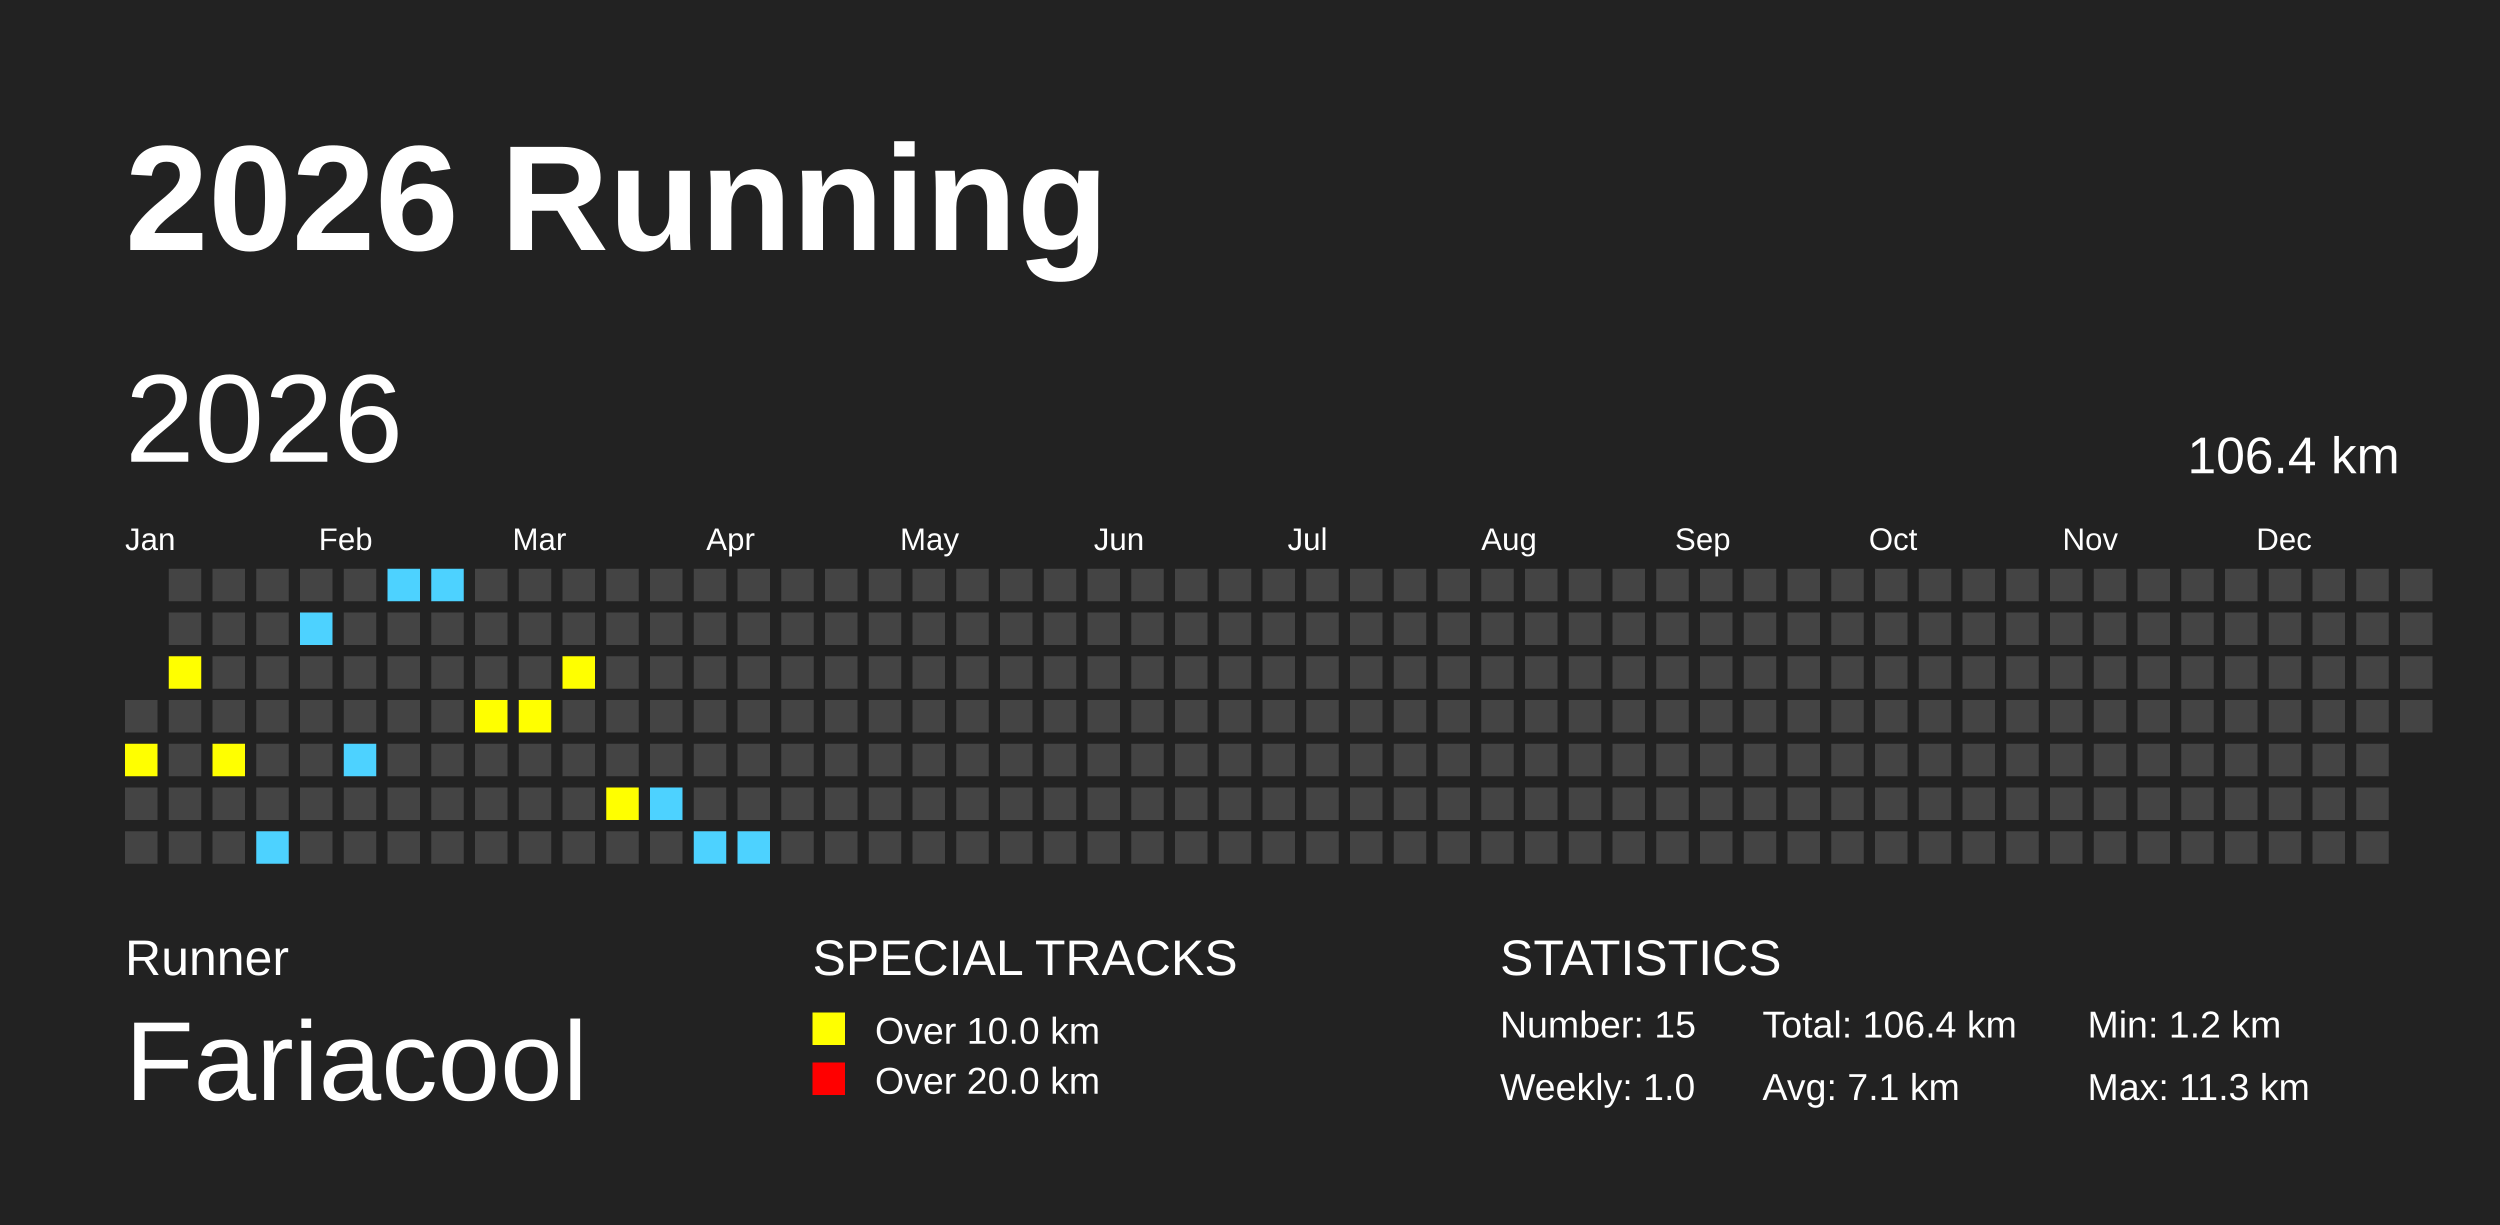
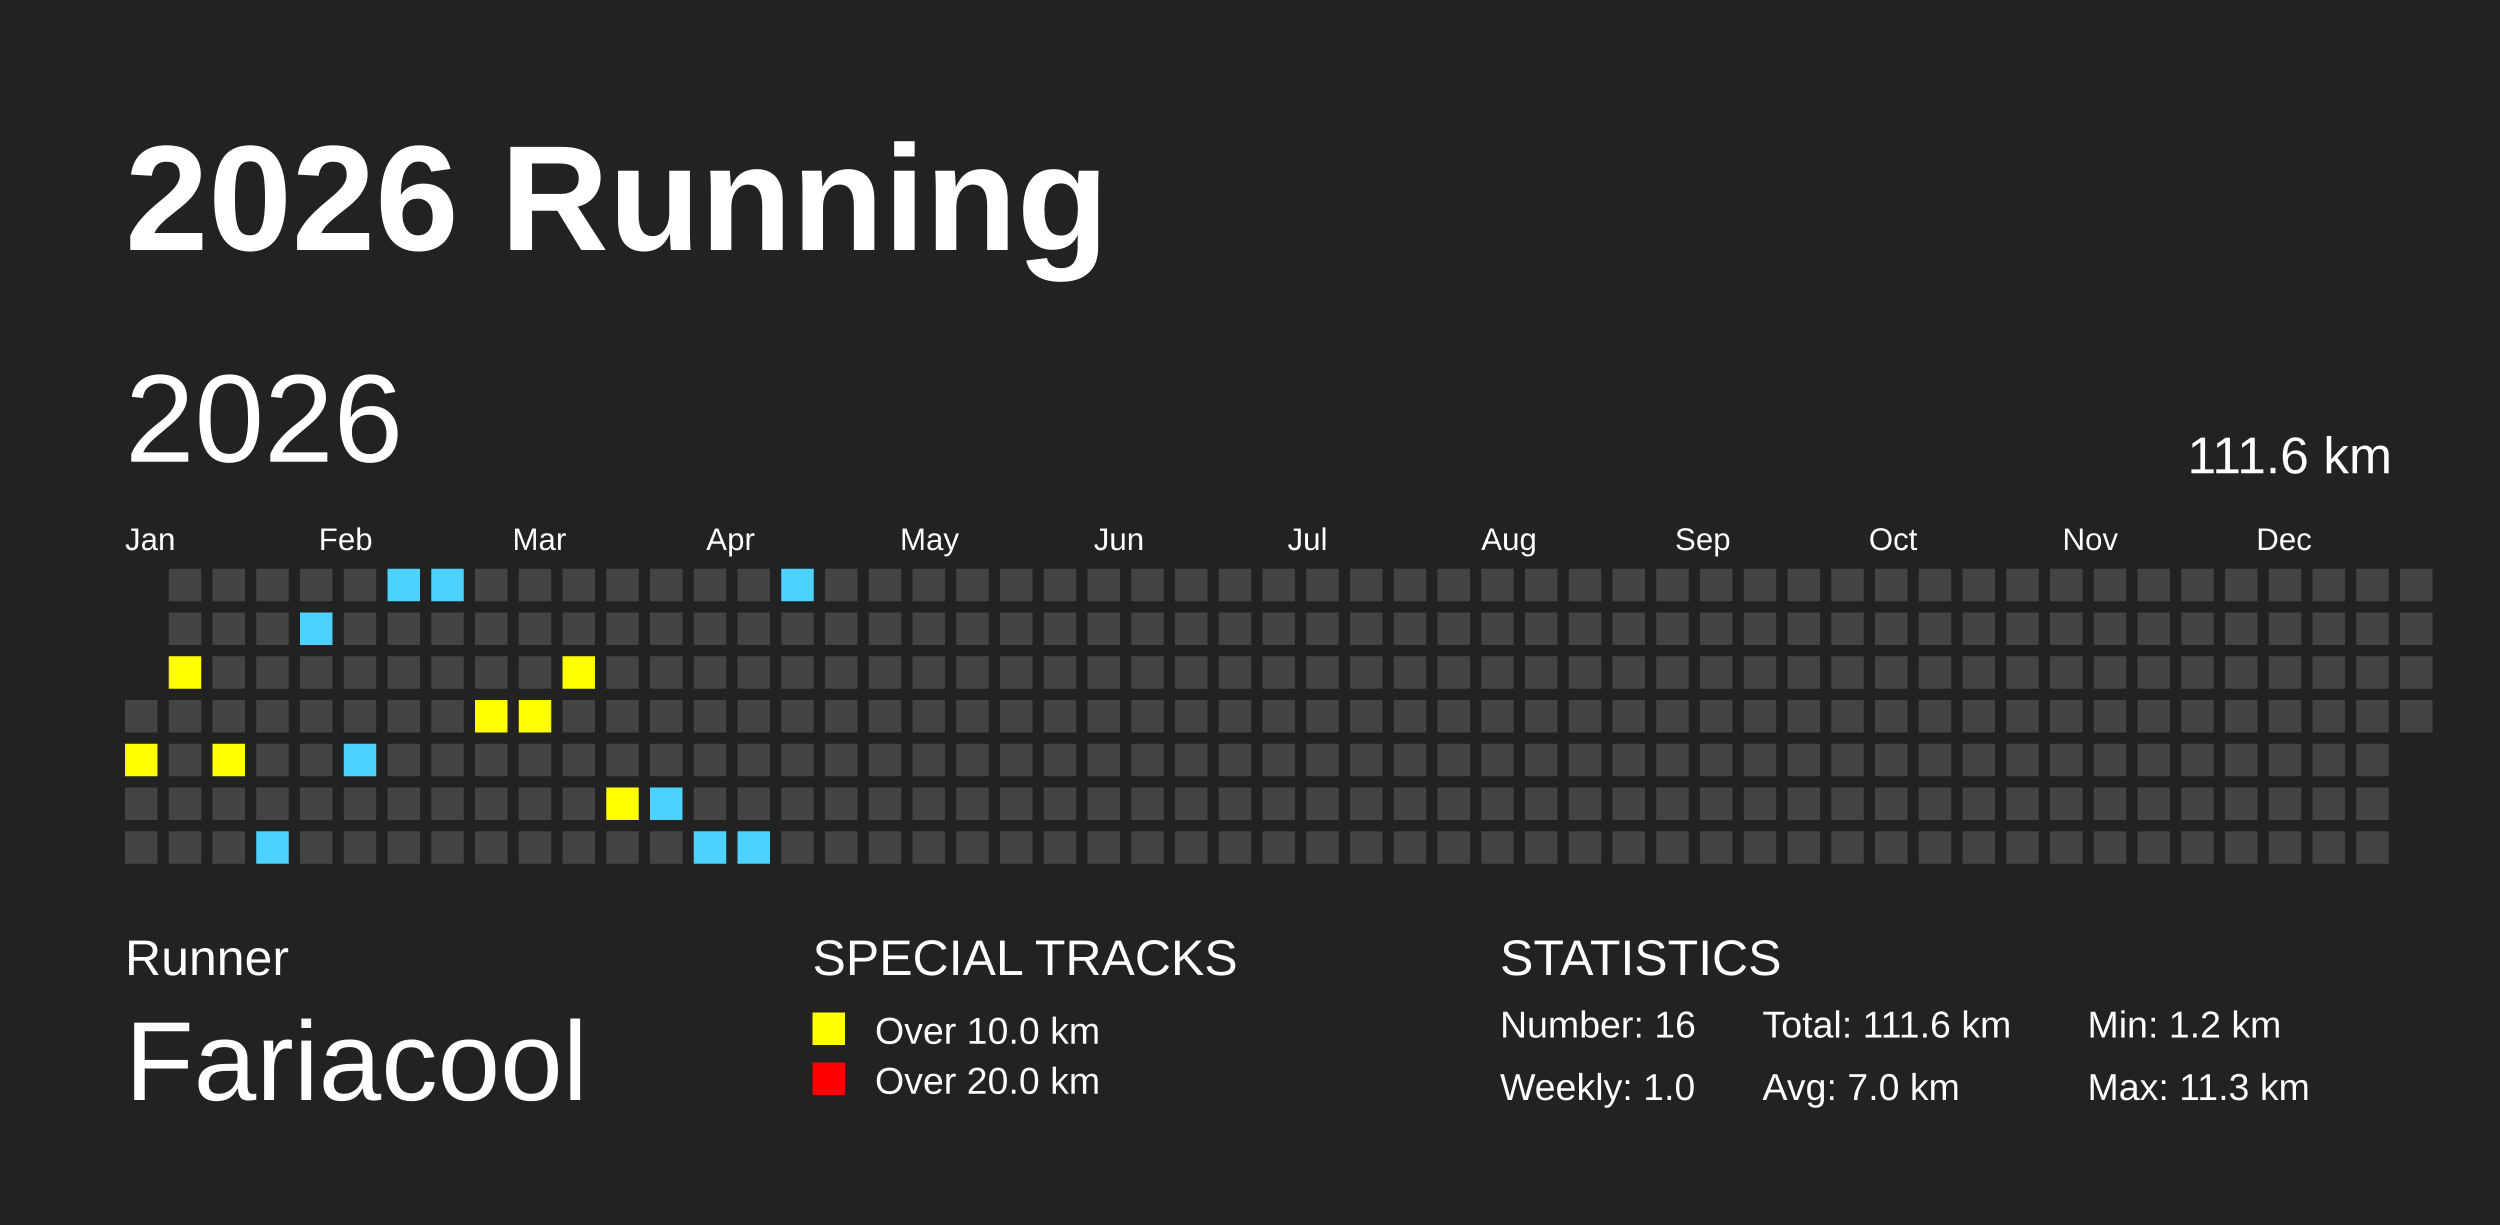
<svg xmlns="http://www.w3.org/2000/svg" baseProfile="full" height="98mm" version="1.1" viewBox="0,0,200,98" width="200mm">
  <defs />
  <rect fill="#222222" height="98" width="200" x="0" y="0" />
  <text fill="#FFFFFF" style="font-size:12px; font-family:Arial; font-weight:bold;" x="10" y="20">2026 Running</text>
  <text fill="#FFFFFF" style="font-size:4px; font-family:Arial" x="10" y="78">Runner</text>
  <text fill="#FFFFFF" style="font-size:9px; font-family:Arial" x="10" y="88">Fariacool</text>
  <text fill="#FFFFFF" style="font-size:4px; font-family:Arial" x="65" y="78">SPECIAL TRACKS</text>
  <rect fill="yellow" height="2.6" width="2.6" x="65" y="81" />
  <text fill="#FFFFFF" style="font-size:3px; font-family:Arial" x="70" y="83.5">Over 10.0 km</text>
  <rect fill="red" height="2.6" width="2.6" x="65" y="85" />
  <text fill="#FFFFFF" style="font-size:3px; font-family:Arial" x="70" y="87.5">Over 20.0 km</text>
  <text fill="#FFFFFF" style="font-size:4px; font-family:Arial" x="120" y="78">STATISTICS</text>
-   <text fill="#FFFFFF" style="font-size:3px; font-family:Arial" x="120" y="83">Number: 15</text>
+   <text fill="#FFFFFF" style="font-size:3px; font-family:Arial" x="120" y="83">Number: 16</text>
  <text fill="#FFFFFF" style="font-size:3px; font-family:Arial" x="120" y="88">Weekly: 1.0</text>
-   <text fill="#FFFFFF" style="font-size:3px; font-family:Arial" x="141" y="83">Total: 106.4 km</text>
-   <text fill="#FFFFFF" style="font-size:3px; font-family:Arial" x="141" y="88">Avg: 7.1 km</text>
+   <text fill="#FFFFFF" style="font-size:3px; font-family:Arial" x="141" y="83">Total: 111.6 km</text>
+   <text fill="#FFFFFF" style="font-size:3px; font-family:Arial" x="141" y="88">Avg: 7.0 km</text>
  <text fill="#FFFFFF" style="font-size:3px; font-family:Arial" x="167" y="83">Min: 1.2 km</text>
  <text fill="#FFFFFF" style="font-size:3px; font-family:Arial" x="167" y="88">Max: 11.3 km</text>
  <text dominant-baseline="hanging" fill="#FFFFFF" style="font-size:10.0px; font-family:Arial;" x="10" y="30">2026</text>
-   <text dominant-baseline="hanging" fill="#FFFFFF" style="font-size:4.125px; font-family:Arial;" x="175" y="35">106.4 km</text>
+   <text dominant-baseline="hanging" fill="#FFFFFF" style="font-size:4.125px; font-family:Arial;" x="175" y="35">111.6 km</text>
  <text fill="#FFFFFF" style="font-size:2.5px; font-family:Arial" x="10.0" y="44">Jan</text>
  <text fill="#FFFFFF" style="font-size:2.5px; font-family:Arial" x="25.5" y="44">Feb</text>
  <text fill="#FFFFFF" style="font-size:2.5px; font-family:Arial" x="41.0" y="44">Mar</text>
  <text fill="#FFFFFF" style="font-size:2.5px; font-family:Arial" x="56.5" y="44">Apr</text>
  <text fill="#FFFFFF" style="font-size:2.5px; font-family:Arial" x="72.0" y="44">May</text>
  <text fill="#FFFFFF" style="font-size:2.5px; font-family:Arial" x="87.5" y="44">Jun</text>
  <text fill="#FFFFFF" style="font-size:2.5px; font-family:Arial" x="103.0" y="44">Jul</text>
  <text fill="#FFFFFF" style="font-size:2.5px; font-family:Arial" x="118.5" y="44">Aug</text>
  <text fill="#FFFFFF" style="font-size:2.5px; font-family:Arial" x="134.0" y="44">Sep</text>
  <text fill="#FFFFFF" style="font-size:2.5px; font-family:Arial" x="149.5" y="44">Oct</text>
  <text fill="#FFFFFF" style="font-size:2.5px; font-family:Arial" x="165.0" y="44">Nov</text>
  <text fill="#FFFFFF" style="font-size:2.5px; font-family:Arial" x="180.5" y="44">Dec</text>
  <rect fill="#444444" height="2.6" width="2.6" x="10.0" y="56.0" />
  <rect fill="yellow" height="2.6" width="2.6" x="10.0" y="59.5" />
  <rect fill="#444444" height="2.6" width="2.6" x="10.0" y="63.0" />
  <rect fill="#444444" height="2.6" width="2.6" x="10.0" y="66.5" />
  <rect fill="#444444" height="2.6" width="2.6" x="13.5" y="45.5" />
  <rect fill="#444444" height="2.6" width="2.6" x="13.5" y="49.0" />
  <rect fill="yellow" height="2.6" width="2.6" x="13.5" y="52.5" />
  <rect fill="#444444" height="2.6" width="2.6" x="13.5" y="56.0" />
  <rect fill="#444444" height="2.6" width="2.6" x="13.5" y="59.5" />
  <rect fill="#444444" height="2.6" width="2.6" x="13.5" y="63.0" />
  <rect fill="#444444" height="2.6" width="2.6" x="13.5" y="66.5" />
  <rect fill="#444444" height="2.6" width="2.6" x="17.0" y="45.5" />
  <rect fill="#444444" height="2.6" width="2.6" x="17.0" y="49.0" />
  <rect fill="#444444" height="2.6" width="2.6" x="17.0" y="52.5" />
  <rect fill="#444444" height="2.6" width="2.6" x="17.0" y="56.0" />
  <rect fill="yellow" height="2.6" width="2.6" x="17.0" y="59.5" />
  <rect fill="#444444" height="2.6" width="2.6" x="17.0" y="63.0" />
  <rect fill="#444444" height="2.6" width="2.6" x="17.0" y="66.5" />
  <rect fill="#444444" height="2.6" width="2.6" x="20.5" y="45.5" />
  <rect fill="#444444" height="2.6" width="2.6" x="20.5" y="49.0" />
  <rect fill="#444444" height="2.6" width="2.6" x="20.5" y="52.5" />
  <rect fill="#444444" height="2.6" width="2.6" x="20.5" y="56.0" />
  <rect fill="#444444" height="2.6" width="2.6" x="20.5" y="59.5" />
  <rect fill="#444444" height="2.6" width="2.6" x="20.5" y="63.0" />
  <rect fill="#4DD2FF" height="2.6" width="2.6" x="20.5" y="66.5" />
  <rect fill="#444444" height="2.6" width="2.6" x="24.0" y="45.5" />
  <rect fill="#4DD2FF" height="2.6" width="2.6" x="24.0" y="49.0" />
  <rect fill="#444444" height="2.6" width="2.6" x="24.0" y="52.5" />
  <rect fill="#444444" height="2.6" width="2.6" x="24.0" y="56.0" />
  <rect fill="#444444" height="2.6" width="2.6" x="24.0" y="59.5" />
  <rect fill="#444444" height="2.6" width="2.6" x="24.0" y="63.0" />
  <rect fill="#444444" height="2.6" width="2.6" x="24.0" y="66.5" />
  <rect fill="#444444" height="2.6" width="2.6" x="27.5" y="45.5" />
  <rect fill="#444444" height="2.6" width="2.6" x="27.5" y="49.0" />
  <rect fill="#444444" height="2.6" width="2.6" x="27.5" y="52.5" />
  <rect fill="#444444" height="2.6" width="2.6" x="27.5" y="56.0" />
  <rect fill="#4DD2FF" height="2.6" width="2.6" x="27.5" y="59.5" />
  <rect fill="#444444" height="2.6" width="2.6" x="27.5" y="63.0" />
  <rect fill="#444444" height="2.6" width="2.6" x="27.5" y="66.5" />
  <rect fill="#4DD2FF" height="2.6" width="2.6" x="31.0" y="45.5" />
  <rect fill="#444444" height="2.6" width="2.6" x="31.0" y="49.0" />
  <rect fill="#444444" height="2.6" width="2.6" x="31.0" y="52.5" />
  <rect fill="#444444" height="2.6" width="2.6" x="31.0" y="56.0" />
  <rect fill="#444444" height="2.6" width="2.6" x="31.0" y="59.5" />
  <rect fill="#444444" height="2.6" width="2.6" x="31.0" y="63.0" />
  <rect fill="#444444" height="2.6" width="2.6" x="31.0" y="66.5" />
  <rect fill="#4DD2FF" height="2.6" width="2.6" x="34.5" y="45.5" />
  <rect fill="#444444" height="2.6" width="2.6" x="34.5" y="49.0" />
  <rect fill="#444444" height="2.6" width="2.6" x="34.5" y="52.5" />
  <rect fill="#444444" height="2.6" width="2.6" x="34.5" y="56.0" />
  <rect fill="#444444" height="2.6" width="2.6" x="34.5" y="59.5" />
  <rect fill="#444444" height="2.6" width="2.6" x="34.5" y="63.0" />
  <rect fill="#444444" height="2.6" width="2.6" x="34.5" y="66.5" />
  <rect fill="#444444" height="2.6" width="2.6" x="38.0" y="45.5" />
  <rect fill="#444444" height="2.6" width="2.6" x="38.0" y="49.0" />
  <rect fill="#444444" height="2.6" width="2.6" x="38.0" y="52.5" />
  <rect fill="yellow" height="2.6" width="2.6" x="38.0" y="56.0" />
  <rect fill="#444444" height="2.6" width="2.6" x="38.0" y="59.5" />
  <rect fill="#444444" height="2.6" width="2.6" x="38.0" y="63.0" />
  <rect fill="#444444" height="2.6" width="2.6" x="38.0" y="66.5" />
  <rect fill="#444444" height="2.6" width="2.6" x="41.5" y="45.5" />
  <rect fill="#444444" height="2.6" width="2.6" x="41.5" y="49.0" />
  <rect fill="#444444" height="2.6" width="2.6" x="41.5" y="52.5" />
  <rect fill="yellow" height="2.6" width="2.6" x="41.5" y="56.0" />
  <rect fill="#444444" height="2.6" width="2.6" x="41.5" y="59.5" />
  <rect fill="#444444" height="2.6" width="2.6" x="41.5" y="63.0" />
  <rect fill="#444444" height="2.6" width="2.6" x="41.5" y="66.5" />
  <rect fill="#444444" height="2.6" width="2.6" x="45.0" y="45.5" />
  <rect fill="#444444" height="2.6" width="2.6" x="45.0" y="49.0" />
  <rect fill="yellow" height="2.6" width="2.6" x="45.0" y="52.5" />
  <rect fill="#444444" height="2.6" width="2.6" x="45.0" y="56.0" />
  <rect fill="#444444" height="2.6" width="2.6" x="45.0" y="59.5" />
  <rect fill="#444444" height="2.6" width="2.6" x="45.0" y="63.0" />
  <rect fill="#444444" height="2.6" width="2.6" x="45.0" y="66.5" />
  <rect fill="#444444" height="2.6" width="2.6" x="48.5" y="45.5" />
  <rect fill="#444444" height="2.6" width="2.6" x="48.5" y="49.0" />
  <rect fill="#444444" height="2.6" width="2.6" x="48.5" y="52.5" />
  <rect fill="#444444" height="2.6" width="2.6" x="48.5" y="56.0" />
  <rect fill="#444444" height="2.6" width="2.6" x="48.5" y="59.5" />
  <rect fill="yellow" height="2.6" width="2.6" x="48.5" y="63.0" />
  <rect fill="#444444" height="2.6" width="2.6" x="48.5" y="66.5" />
  <rect fill="#444444" height="2.6" width="2.6" x="52.0" y="45.5" />
  <rect fill="#444444" height="2.6" width="2.6" x="52.0" y="49.0" />
  <rect fill="#444444" height="2.6" width="2.6" x="52.0" y="52.5" />
  <rect fill="#444444" height="2.6" width="2.6" x="52.0" y="56.0" />
  <rect fill="#444444" height="2.6" width="2.6" x="52.0" y="59.5" />
  <rect fill="#4DD2FF" height="2.6" width="2.6" x="52.0" y="63.0" />
  <rect fill="#444444" height="2.6" width="2.6" x="52.0" y="66.5" />
  <rect fill="#444444" height="2.6" width="2.6" x="55.5" y="45.5" />
  <rect fill="#444444" height="2.6" width="2.6" x="55.5" y="49.0" />
  <rect fill="#444444" height="2.6" width="2.6" x="55.5" y="52.5" />
  <rect fill="#444444" height="2.6" width="2.6" x="55.5" y="56.0" />
  <rect fill="#444444" height="2.6" width="2.6" x="55.5" y="59.5" />
  <rect fill="#444444" height="2.6" width="2.6" x="55.5" y="63.0" />
  <rect fill="#4DD2FF" height="2.6" width="2.6" x="55.5" y="66.5" />
  <rect fill="#444444" height="2.6" width="2.6" x="59.0" y="45.5" />
  <rect fill="#444444" height="2.6" width="2.6" x="59.0" y="49.0" />
  <rect fill="#444444" height="2.6" width="2.6" x="59.0" y="52.5" />
  <rect fill="#444444" height="2.6" width="2.6" x="59.0" y="56.0" />
  <rect fill="#444444" height="2.6" width="2.6" x="59.0" y="59.5" />
  <rect fill="#444444" height="2.6" width="2.6" x="59.0" y="63.0" />
  <rect fill="#4DD2FF" height="2.6" width="2.6" x="59.0" y="66.5" />
-   <rect fill="#444444" height="2.6" width="2.6" x="62.5" y="45.5" />
+   <rect fill="#4DD2FF" height="2.6" width="2.6" x="62.5" y="45.5" />
  <rect fill="#444444" height="2.6" width="2.6" x="62.5" y="49.0" />
  <rect fill="#444444" height="2.6" width="2.6" x="62.5" y="52.5" />
  <rect fill="#444444" height="2.6" width="2.6" x="62.5" y="56.0" />
  <rect fill="#444444" height="2.6" width="2.6" x="62.5" y="59.5" />
  <rect fill="#444444" height="2.6" width="2.6" x="62.5" y="63.0" />
  <rect fill="#444444" height="2.6" width="2.6" x="62.5" y="66.5" />
  <rect fill="#444444" height="2.6" width="2.6" x="66.0" y="45.5" />
  <rect fill="#444444" height="2.6" width="2.6" x="66.0" y="49.0" />
  <rect fill="#444444" height="2.6" width="2.6" x="66.0" y="52.5" />
  <rect fill="#444444" height="2.6" width="2.6" x="66.0" y="56.0" />
  <rect fill="#444444" height="2.6" width="2.6" x="66.0" y="59.5" />
  <rect fill="#444444" height="2.6" width="2.6" x="66.0" y="63.0" />
  <rect fill="#444444" height="2.6" width="2.6" x="66.0" y="66.5" />
  <rect fill="#444444" height="2.6" width="2.6" x="69.5" y="45.5" />
  <rect fill="#444444" height="2.6" width="2.6" x="69.5" y="49.0" />
  <rect fill="#444444" height="2.6" width="2.6" x="69.5" y="52.5" />
  <rect fill="#444444" height="2.6" width="2.6" x="69.5" y="56.0" />
  <rect fill="#444444" height="2.6" width="2.6" x="69.5" y="59.5" />
  <rect fill="#444444" height="2.6" width="2.6" x="69.5" y="63.0" />
  <rect fill="#444444" height="2.6" width="2.6" x="69.5" y="66.5" />
  <rect fill="#444444" height="2.6" width="2.6" x="73.0" y="45.5" />
  <rect fill="#444444" height="2.6" width="2.6" x="73.0" y="49.0" />
  <rect fill="#444444" height="2.6" width="2.6" x="73.0" y="52.5" />
  <rect fill="#444444" height="2.6" width="2.6" x="73.0" y="56.0" />
  <rect fill="#444444" height="2.6" width="2.6" x="73.0" y="59.5" />
  <rect fill="#444444" height="2.6" width="2.6" x="73.0" y="63.0" />
  <rect fill="#444444" height="2.6" width="2.6" x="73.0" y="66.5" />
  <rect fill="#444444" height="2.6" width="2.6" x="76.5" y="45.5" />
  <rect fill="#444444" height="2.6" width="2.6" x="76.5" y="49.0" />
  <rect fill="#444444" height="2.6" width="2.6" x="76.5" y="52.5" />
  <rect fill="#444444" height="2.6" width="2.6" x="76.5" y="56.0" />
  <rect fill="#444444" height="2.6" width="2.6" x="76.5" y="59.5" />
  <rect fill="#444444" height="2.6" width="2.6" x="76.5" y="63.0" />
  <rect fill="#444444" height="2.6" width="2.6" x="76.5" y="66.5" />
  <rect fill="#444444" height="2.6" width="2.6" x="80.0" y="45.5" />
  <rect fill="#444444" height="2.6" width="2.6" x="80.0" y="49.0" />
  <rect fill="#444444" height="2.6" width="2.6" x="80.0" y="52.5" />
  <rect fill="#444444" height="2.6" width="2.6" x="80.0" y="56.0" />
  <rect fill="#444444" height="2.6" width="2.6" x="80.0" y="59.5" />
  <rect fill="#444444" height="2.6" width="2.6" x="80.0" y="63.0" />
  <rect fill="#444444" height="2.6" width="2.6" x="80.0" y="66.5" />
  <rect fill="#444444" height="2.6" width="2.6" x="83.5" y="45.5" />
  <rect fill="#444444" height="2.6" width="2.6" x="83.5" y="49.0" />
  <rect fill="#444444" height="2.6" width="2.6" x="83.5" y="52.5" />
  <rect fill="#444444" height="2.6" width="2.6" x="83.5" y="56.0" />
  <rect fill="#444444" height="2.6" width="2.6" x="83.5" y="59.5" />
  <rect fill="#444444" height="2.6" width="2.6" x="83.5" y="63.0" />
  <rect fill="#444444" height="2.6" width="2.6" x="83.5" y="66.5" />
  <rect fill="#444444" height="2.6" width="2.6" x="87.0" y="45.5" />
  <rect fill="#444444" height="2.6" width="2.6" x="87.0" y="49.0" />
  <rect fill="#444444" height="2.6" width="2.6" x="87.0" y="52.5" />
  <rect fill="#444444" height="2.6" width="2.6" x="87.0" y="56.0" />
  <rect fill="#444444" height="2.6" width="2.6" x="87.0" y="59.5" />
  <rect fill="#444444" height="2.6" width="2.6" x="87.0" y="63.0" />
  <rect fill="#444444" height="2.6" width="2.6" x="87.0" y="66.5" />
  <rect fill="#444444" height="2.6" width="2.6" x="90.5" y="45.5" />
  <rect fill="#444444" height="2.6" width="2.6" x="90.5" y="49.0" />
  <rect fill="#444444" height="2.6" width="2.6" x="90.5" y="52.5" />
  <rect fill="#444444" height="2.6" width="2.6" x="90.5" y="56.0" />
  <rect fill="#444444" height="2.6" width="2.6" x="90.5" y="59.5" />
  <rect fill="#444444" height="2.6" width="2.6" x="90.5" y="63.0" />
  <rect fill="#444444" height="2.6" width="2.6" x="90.5" y="66.5" />
  <rect fill="#444444" height="2.6" width="2.6" x="94.0" y="45.5" />
  <rect fill="#444444" height="2.6" width="2.6" x="94.0" y="49.0" />
  <rect fill="#444444" height="2.6" width="2.6" x="94.0" y="52.5" />
  <rect fill="#444444" height="2.6" width="2.6" x="94.0" y="56.0" />
  <rect fill="#444444" height="2.6" width="2.6" x="94.0" y="59.5" />
  <rect fill="#444444" height="2.6" width="2.6" x="94.0" y="63.0" />
  <rect fill="#444444" height="2.6" width="2.6" x="94.0" y="66.5" />
  <rect fill="#444444" height="2.6" width="2.6" x="97.5" y="45.5" />
  <rect fill="#444444" height="2.6" width="2.6" x="97.5" y="49.0" />
  <rect fill="#444444" height="2.6" width="2.6" x="97.5" y="52.5" />
  <rect fill="#444444" height="2.6" width="2.6" x="97.5" y="56.0" />
  <rect fill="#444444" height="2.6" width="2.6" x="97.5" y="59.5" />
  <rect fill="#444444" height="2.6" width="2.6" x="97.5" y="63.0" />
  <rect fill="#444444" height="2.6" width="2.6" x="97.5" y="66.5" />
  <rect fill="#444444" height="2.6" width="2.6" x="101.0" y="45.5" />
  <rect fill="#444444" height="2.6" width="2.6" x="101.0" y="49.0" />
  <rect fill="#444444" height="2.6" width="2.6" x="101.0" y="52.5" />
  <rect fill="#444444" height="2.6" width="2.6" x="101.0" y="56.0" />
  <rect fill="#444444" height="2.6" width="2.6" x="101.0" y="59.5" />
  <rect fill="#444444" height="2.6" width="2.6" x="101.0" y="63.0" />
  <rect fill="#444444" height="2.6" width="2.6" x="101.0" y="66.5" />
  <rect fill="#444444" height="2.6" width="2.6" x="104.5" y="45.5" />
  <rect fill="#444444" height="2.6" width="2.6" x="104.5" y="49.0" />
  <rect fill="#444444" height="2.6" width="2.6" x="104.5" y="52.5" />
  <rect fill="#444444" height="2.6" width="2.6" x="104.5" y="56.0" />
  <rect fill="#444444" height="2.6" width="2.6" x="104.5" y="59.5" />
  <rect fill="#444444" height="2.6" width="2.6" x="104.5" y="63.0" />
  <rect fill="#444444" height="2.6" width="2.6" x="104.5" y="66.5" />
  <rect fill="#444444" height="2.6" width="2.6" x="108.0" y="45.5" />
  <rect fill="#444444" height="2.6" width="2.6" x="108.0" y="49.0" />
  <rect fill="#444444" height="2.6" width="2.6" x="108.0" y="52.5" />
  <rect fill="#444444" height="2.6" width="2.6" x="108.0" y="56.0" />
  <rect fill="#444444" height="2.6" width="2.6" x="108.0" y="59.5" />
  <rect fill="#444444" height="2.6" width="2.6" x="108.0" y="63.0" />
  <rect fill="#444444" height="2.6" width="2.6" x="108.0" y="66.5" />
  <rect fill="#444444" height="2.6" width="2.6" x="111.5" y="45.5" />
  <rect fill="#444444" height="2.6" width="2.6" x="111.5" y="49.0" />
  <rect fill="#444444" height="2.6" width="2.6" x="111.5" y="52.5" />
  <rect fill="#444444" height="2.6" width="2.6" x="111.5" y="56.0" />
  <rect fill="#444444" height="2.6" width="2.6" x="111.5" y="59.5" />
  <rect fill="#444444" height="2.6" width="2.6" x="111.5" y="63.0" />
  <rect fill="#444444" height="2.6" width="2.6" x="111.5" y="66.5" />
  <rect fill="#444444" height="2.6" width="2.6" x="115.0" y="45.5" />
  <rect fill="#444444" height="2.6" width="2.6" x="115.0" y="49.0" />
  <rect fill="#444444" height="2.6" width="2.6" x="115.0" y="52.5" />
  <rect fill="#444444" height="2.6" width="2.6" x="115.0" y="56.0" />
  <rect fill="#444444" height="2.6" width="2.6" x="115.0" y="59.5" />
  <rect fill="#444444" height="2.6" width="2.6" x="115.0" y="63.0" />
  <rect fill="#444444" height="2.6" width="2.6" x="115.0" y="66.5" />
  <rect fill="#444444" height="2.6" width="2.6" x="118.5" y="45.5" />
  <rect fill="#444444" height="2.6" width="2.6" x="118.5" y="49.0" />
  <rect fill="#444444" height="2.6" width="2.6" x="118.5" y="52.5" />
  <rect fill="#444444" height="2.6" width="2.6" x="118.5" y="56.0" />
  <rect fill="#444444" height="2.6" width="2.6" x="118.5" y="59.5" />
  <rect fill="#444444" height="2.6" width="2.6" x="118.5" y="63.0" />
  <rect fill="#444444" height="2.6" width="2.6" x="118.5" y="66.5" />
  <rect fill="#444444" height="2.6" width="2.6" x="122.0" y="45.5" />
  <rect fill="#444444" height="2.6" width="2.6" x="122.0" y="49.0" />
  <rect fill="#444444" height="2.6" width="2.6" x="122.0" y="52.5" />
  <rect fill="#444444" height="2.6" width="2.6" x="122.0" y="56.0" />
  <rect fill="#444444" height="2.6" width="2.6" x="122.0" y="59.5" />
  <rect fill="#444444" height="2.6" width="2.6" x="122.0" y="63.0" />
  <rect fill="#444444" height="2.6" width="2.6" x="122.0" y="66.5" />
  <rect fill="#444444" height="2.6" width="2.6" x="125.5" y="45.5" />
  <rect fill="#444444" height="2.6" width="2.6" x="125.5" y="49.0" />
  <rect fill="#444444" height="2.6" width="2.6" x="125.5" y="52.5" />
  <rect fill="#444444" height="2.6" width="2.6" x="125.5" y="56.0" />
  <rect fill="#444444" height="2.6" width="2.6" x="125.5" y="59.5" />
  <rect fill="#444444" height="2.6" width="2.6" x="125.5" y="63.0" />
  <rect fill="#444444" height="2.6" width="2.6" x="125.5" y="66.5" />
  <rect fill="#444444" height="2.6" width="2.6" x="129.0" y="45.5" />
  <rect fill="#444444" height="2.6" width="2.6" x="129.0" y="49.0" />
  <rect fill="#444444" height="2.6" width="2.6" x="129.0" y="52.5" />
  <rect fill="#444444" height="2.6" width="2.6" x="129.0" y="56.0" />
  <rect fill="#444444" height="2.6" width="2.6" x="129.0" y="59.5" />
  <rect fill="#444444" height="2.6" width="2.6" x="129.0" y="63.0" />
  <rect fill="#444444" height="2.6" width="2.6" x="129.0" y="66.5" />
  <rect fill="#444444" height="2.6" width="2.6" x="132.5" y="45.5" />
  <rect fill="#444444" height="2.6" width="2.6" x="132.5" y="49.0" />
  <rect fill="#444444" height="2.6" width="2.6" x="132.5" y="52.5" />
  <rect fill="#444444" height="2.6" width="2.6" x="132.5" y="56.0" />
  <rect fill="#444444" height="2.6" width="2.6" x="132.5" y="59.5" />
  <rect fill="#444444" height="2.6" width="2.6" x="132.5" y="63.0" />
  <rect fill="#444444" height="2.6" width="2.6" x="132.5" y="66.5" />
  <rect fill="#444444" height="2.6" width="2.6" x="136.0" y="45.5" />
  <rect fill="#444444" height="2.6" width="2.6" x="136.0" y="49.0" />
  <rect fill="#444444" height="2.6" width="2.6" x="136.0" y="52.5" />
  <rect fill="#444444" height="2.6" width="2.6" x="136.0" y="56.0" />
  <rect fill="#444444" height="2.6" width="2.6" x="136.0" y="59.5" />
  <rect fill="#444444" height="2.6" width="2.6" x="136.0" y="63.0" />
  <rect fill="#444444" height="2.6" width="2.6" x="136.0" y="66.5" />
  <rect fill="#444444" height="2.6" width="2.6" x="139.5" y="45.5" />
  <rect fill="#444444" height="2.6" width="2.6" x="139.5" y="49.0" />
  <rect fill="#444444" height="2.6" width="2.6" x="139.5" y="52.5" />
  <rect fill="#444444" height="2.6" width="2.6" x="139.5" y="56.0" />
  <rect fill="#444444" height="2.6" width="2.6" x="139.5" y="59.5" />
  <rect fill="#444444" height="2.6" width="2.6" x="139.5" y="63.0" />
  <rect fill="#444444" height="2.6" width="2.6" x="139.5" y="66.5" />
  <rect fill="#444444" height="2.6" width="2.6" x="143.0" y="45.5" />
  <rect fill="#444444" height="2.6" width="2.6" x="143.0" y="49.0" />
  <rect fill="#444444" height="2.6" width="2.6" x="143.0" y="52.5" />
  <rect fill="#444444" height="2.6" width="2.6" x="143.0" y="56.0" />
  <rect fill="#444444" height="2.6" width="2.6" x="143.0" y="59.5" />
  <rect fill="#444444" height="2.6" width="2.6" x="143.0" y="63.0" />
  <rect fill="#444444" height="2.6" width="2.6" x="143.0" y="66.5" />
  <rect fill="#444444" height="2.6" width="2.6" x="146.5" y="45.5" />
  <rect fill="#444444" height="2.6" width="2.6" x="146.5" y="49.0" />
  <rect fill="#444444" height="2.6" width="2.6" x="146.5" y="52.5" />
  <rect fill="#444444" height="2.6" width="2.6" x="146.5" y="56.0" />
  <rect fill="#444444" height="2.6" width="2.6" x="146.5" y="59.5" />
  <rect fill="#444444" height="2.6" width="2.6" x="146.5" y="63.0" />
  <rect fill="#444444" height="2.6" width="2.6" x="146.5" y="66.5" />
  <rect fill="#444444" height="2.6" width="2.6" x="150.0" y="45.5" />
  <rect fill="#444444" height="2.6" width="2.6" x="150.0" y="49.0" />
  <rect fill="#444444" height="2.6" width="2.6" x="150.0" y="52.5" />
  <rect fill="#444444" height="2.6" width="2.6" x="150.0" y="56.0" />
  <rect fill="#444444" height="2.6" width="2.6" x="150.0" y="59.5" />
  <rect fill="#444444" height="2.6" width="2.6" x="150.0" y="63.0" />
  <rect fill="#444444" height="2.6" width="2.6" x="150.0" y="66.5" />
  <rect fill="#444444" height="2.6" width="2.6" x="153.5" y="45.5" />
  <rect fill="#444444" height="2.6" width="2.6" x="153.5" y="49.0" />
  <rect fill="#444444" height="2.6" width="2.6" x="153.5" y="52.5" />
  <rect fill="#444444" height="2.6" width="2.6" x="153.5" y="56.0" />
  <rect fill="#444444" height="2.6" width="2.6" x="153.5" y="59.5" />
  <rect fill="#444444" height="2.6" width="2.6" x="153.5" y="63.0" />
  <rect fill="#444444" height="2.6" width="2.6" x="153.5" y="66.5" />
  <rect fill="#444444" height="2.6" width="2.6" x="157.0" y="45.5" />
  <rect fill="#444444" height="2.6" width="2.6" x="157.0" y="49.0" />
  <rect fill="#444444" height="2.6" width="2.6" x="157.0" y="52.5" />
  <rect fill="#444444" height="2.6" width="2.6" x="157.0" y="56.0" />
  <rect fill="#444444" height="2.6" width="2.6" x="157.0" y="59.5" />
  <rect fill="#444444" height="2.6" width="2.6" x="157.0" y="63.0" />
  <rect fill="#444444" height="2.6" width="2.6" x="157.0" y="66.5" />
  <rect fill="#444444" height="2.6" width="2.6" x="160.5" y="45.5" />
  <rect fill="#444444" height="2.6" width="2.6" x="160.5" y="49.0" />
  <rect fill="#444444" height="2.6" width="2.6" x="160.5" y="52.5" />
  <rect fill="#444444" height="2.6" width="2.6" x="160.5" y="56.0" />
  <rect fill="#444444" height="2.6" width="2.6" x="160.5" y="59.5" />
  <rect fill="#444444" height="2.6" width="2.6" x="160.5" y="63.0" />
  <rect fill="#444444" height="2.6" width="2.6" x="160.5" y="66.5" />
  <rect fill="#444444" height="2.6" width="2.6" x="164.0" y="45.5" />
  <rect fill="#444444" height="2.6" width="2.6" x="164.0" y="49.0" />
  <rect fill="#444444" height="2.6" width="2.6" x="164.0" y="52.5" />
  <rect fill="#444444" height="2.6" width="2.6" x="164.0" y="56.0" />
  <rect fill="#444444" height="2.6" width="2.6" x="164.0" y="59.5" />
  <rect fill="#444444" height="2.6" width="2.6" x="164.0" y="63.0" />
  <rect fill="#444444" height="2.6" width="2.6" x="164.0" y="66.5" />
  <rect fill="#444444" height="2.6" width="2.6" x="167.5" y="45.5" />
  <rect fill="#444444" height="2.6" width="2.6" x="167.5" y="49.0" />
  <rect fill="#444444" height="2.6" width="2.6" x="167.5" y="52.5" />
  <rect fill="#444444" height="2.6" width="2.6" x="167.5" y="56.0" />
  <rect fill="#444444" height="2.6" width="2.6" x="167.5" y="59.5" />
  <rect fill="#444444" height="2.6" width="2.6" x="167.5" y="63.0" />
  <rect fill="#444444" height="2.6" width="2.6" x="167.5" y="66.5" />
  <rect fill="#444444" height="2.6" width="2.6" x="171.0" y="45.5" />
  <rect fill="#444444" height="2.6" width="2.6" x="171.0" y="49.0" />
  <rect fill="#444444" height="2.6" width="2.6" x="171.0" y="52.5" />
  <rect fill="#444444" height="2.6" width="2.6" x="171.0" y="56.0" />
  <rect fill="#444444" height="2.6" width="2.6" x="171.0" y="59.5" />
  <rect fill="#444444" height="2.6" width="2.6" x="171.0" y="63.0" />
  <rect fill="#444444" height="2.6" width="2.6" x="171.0" y="66.5" />
  <rect fill="#444444" height="2.6" width="2.6" x="174.5" y="45.5" />
  <rect fill="#444444" height="2.6" width="2.6" x="174.5" y="49.0" />
  <rect fill="#444444" height="2.6" width="2.6" x="174.5" y="52.5" />
  <rect fill="#444444" height="2.6" width="2.6" x="174.5" y="56.0" />
  <rect fill="#444444" height="2.6" width="2.6" x="174.5" y="59.5" />
  <rect fill="#444444" height="2.6" width="2.6" x="174.5" y="63.0" />
  <rect fill="#444444" height="2.6" width="2.6" x="174.5" y="66.5" />
  <rect fill="#444444" height="2.6" width="2.6" x="178.0" y="45.5" />
  <rect fill="#444444" height="2.6" width="2.6" x="178.0" y="49.0" />
  <rect fill="#444444" height="2.6" width="2.6" x="178.0" y="52.5" />
  <rect fill="#444444" height="2.6" width="2.6" x="178.0" y="56.0" />
  <rect fill="#444444" height="2.6" width="2.6" x="178.0" y="59.5" />
  <rect fill="#444444" height="2.6" width="2.6" x="178.0" y="63.0" />
  <rect fill="#444444" height="2.6" width="2.6" x="178.0" y="66.5" />
  <rect fill="#444444" height="2.6" width="2.6" x="181.5" y="45.5" />
  <rect fill="#444444" height="2.6" width="2.6" x="181.5" y="49.0" />
  <rect fill="#444444" height="2.6" width="2.6" x="181.5" y="52.5" />
  <rect fill="#444444" height="2.6" width="2.6" x="181.5" y="56.0" />
  <rect fill="#444444" height="2.6" width="2.6" x="181.5" y="59.5" />
  <rect fill="#444444" height="2.6" width="2.6" x="181.5" y="63.0" />
  <rect fill="#444444" height="2.6" width="2.6" x="181.5" y="66.5" />
  <rect fill="#444444" height="2.6" width="2.6" x="185.0" y="45.5" />
  <rect fill="#444444" height="2.6" width="2.6" x="185.0" y="49.0" />
  <rect fill="#444444" height="2.6" width="2.6" x="185.0" y="52.5" />
  <rect fill="#444444" height="2.6" width="2.6" x="185.0" y="56.0" />
  <rect fill="#444444" height="2.6" width="2.6" x="185.0" y="59.5" />
  <rect fill="#444444" height="2.6" width="2.6" x="185.0" y="63.0" />
  <rect fill="#444444" height="2.6" width="2.6" x="185.0" y="66.5" />
  <rect fill="#444444" height="2.6" width="2.6" x="188.5" y="45.5" />
  <rect fill="#444444" height="2.6" width="2.6" x="188.5" y="49.0" />
  <rect fill="#444444" height="2.6" width="2.6" x="188.5" y="52.5" />
  <rect fill="#444444" height="2.6" width="2.6" x="188.5" y="56.0" />
  <rect fill="#444444" height="2.6" width="2.6" x="188.5" y="59.5" />
  <rect fill="#444444" height="2.6" width="2.6" x="188.5" y="63.0" />
  <rect fill="#444444" height="2.6" width="2.6" x="188.5" y="66.5" />
  <rect fill="#444444" height="2.6" width="2.6" x="192.0" y="45.5" />
  <rect fill="#444444" height="2.6" width="2.6" x="192.0" y="49.0" />
  <rect fill="#444444" height="2.6" width="2.6" x="192.0" y="52.5" />
  <rect fill="#444444" height="2.6" width="2.6" x="192.0" y="56.0" />
</svg>
